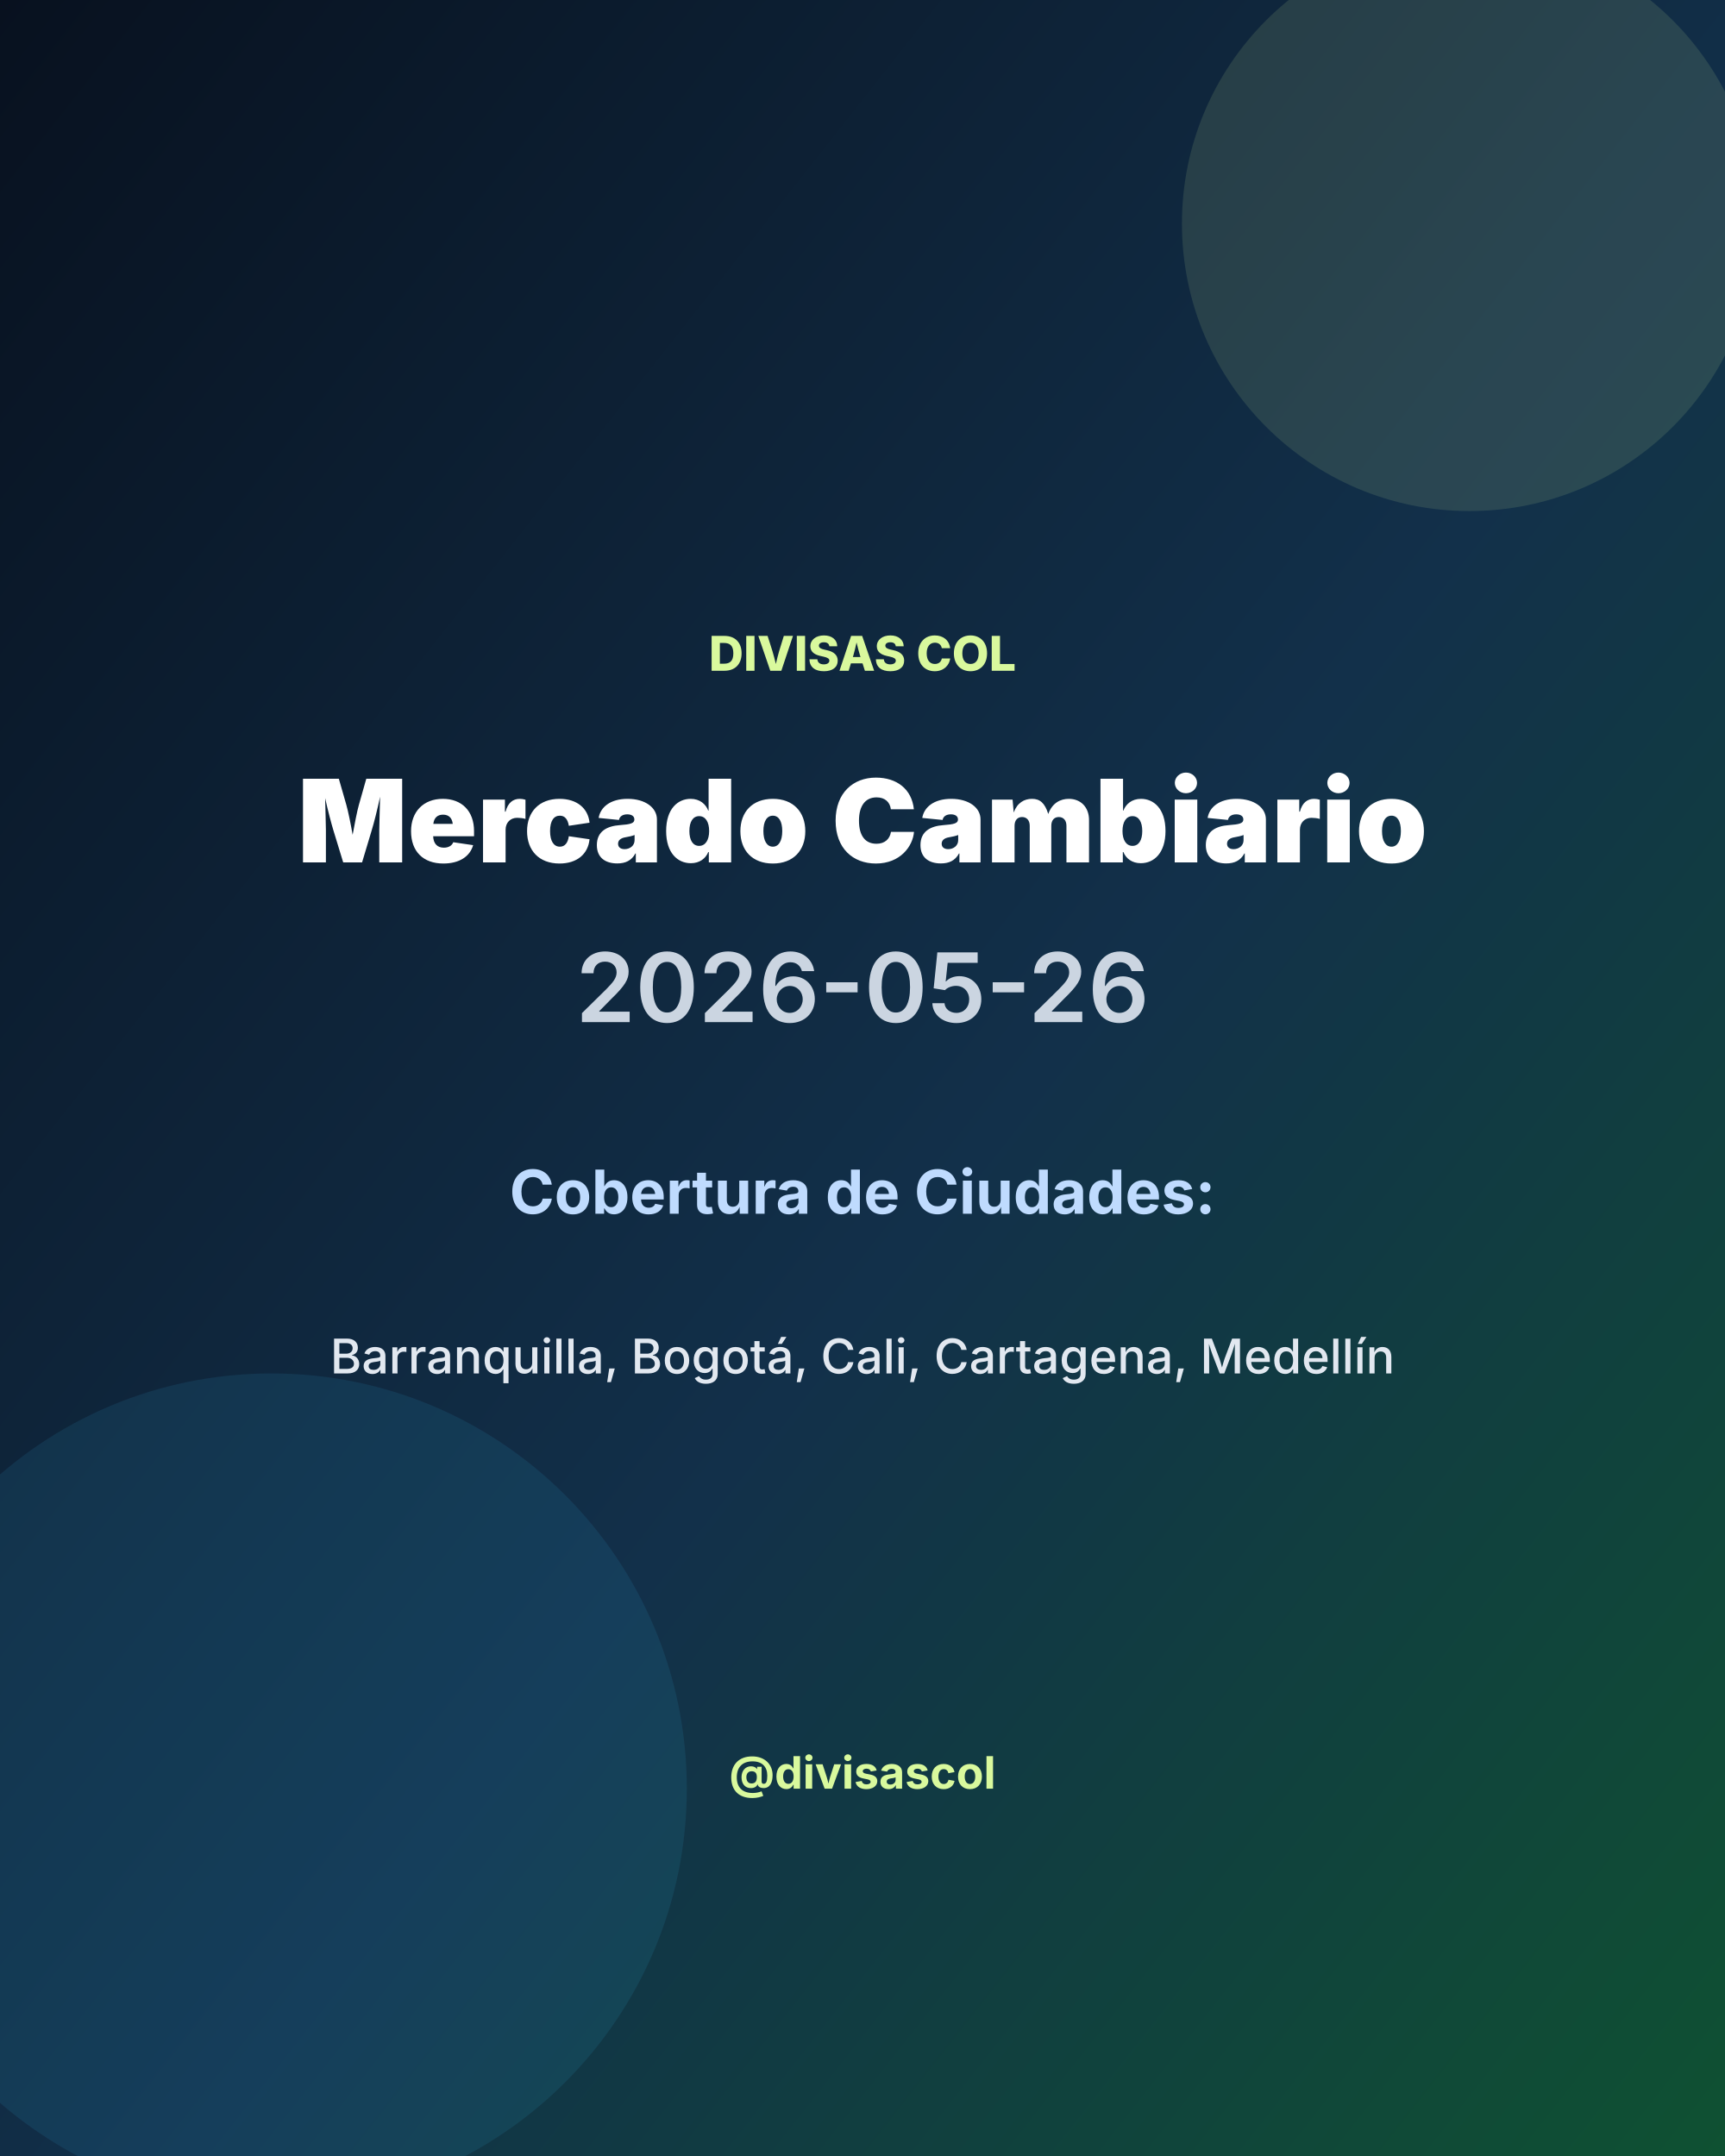
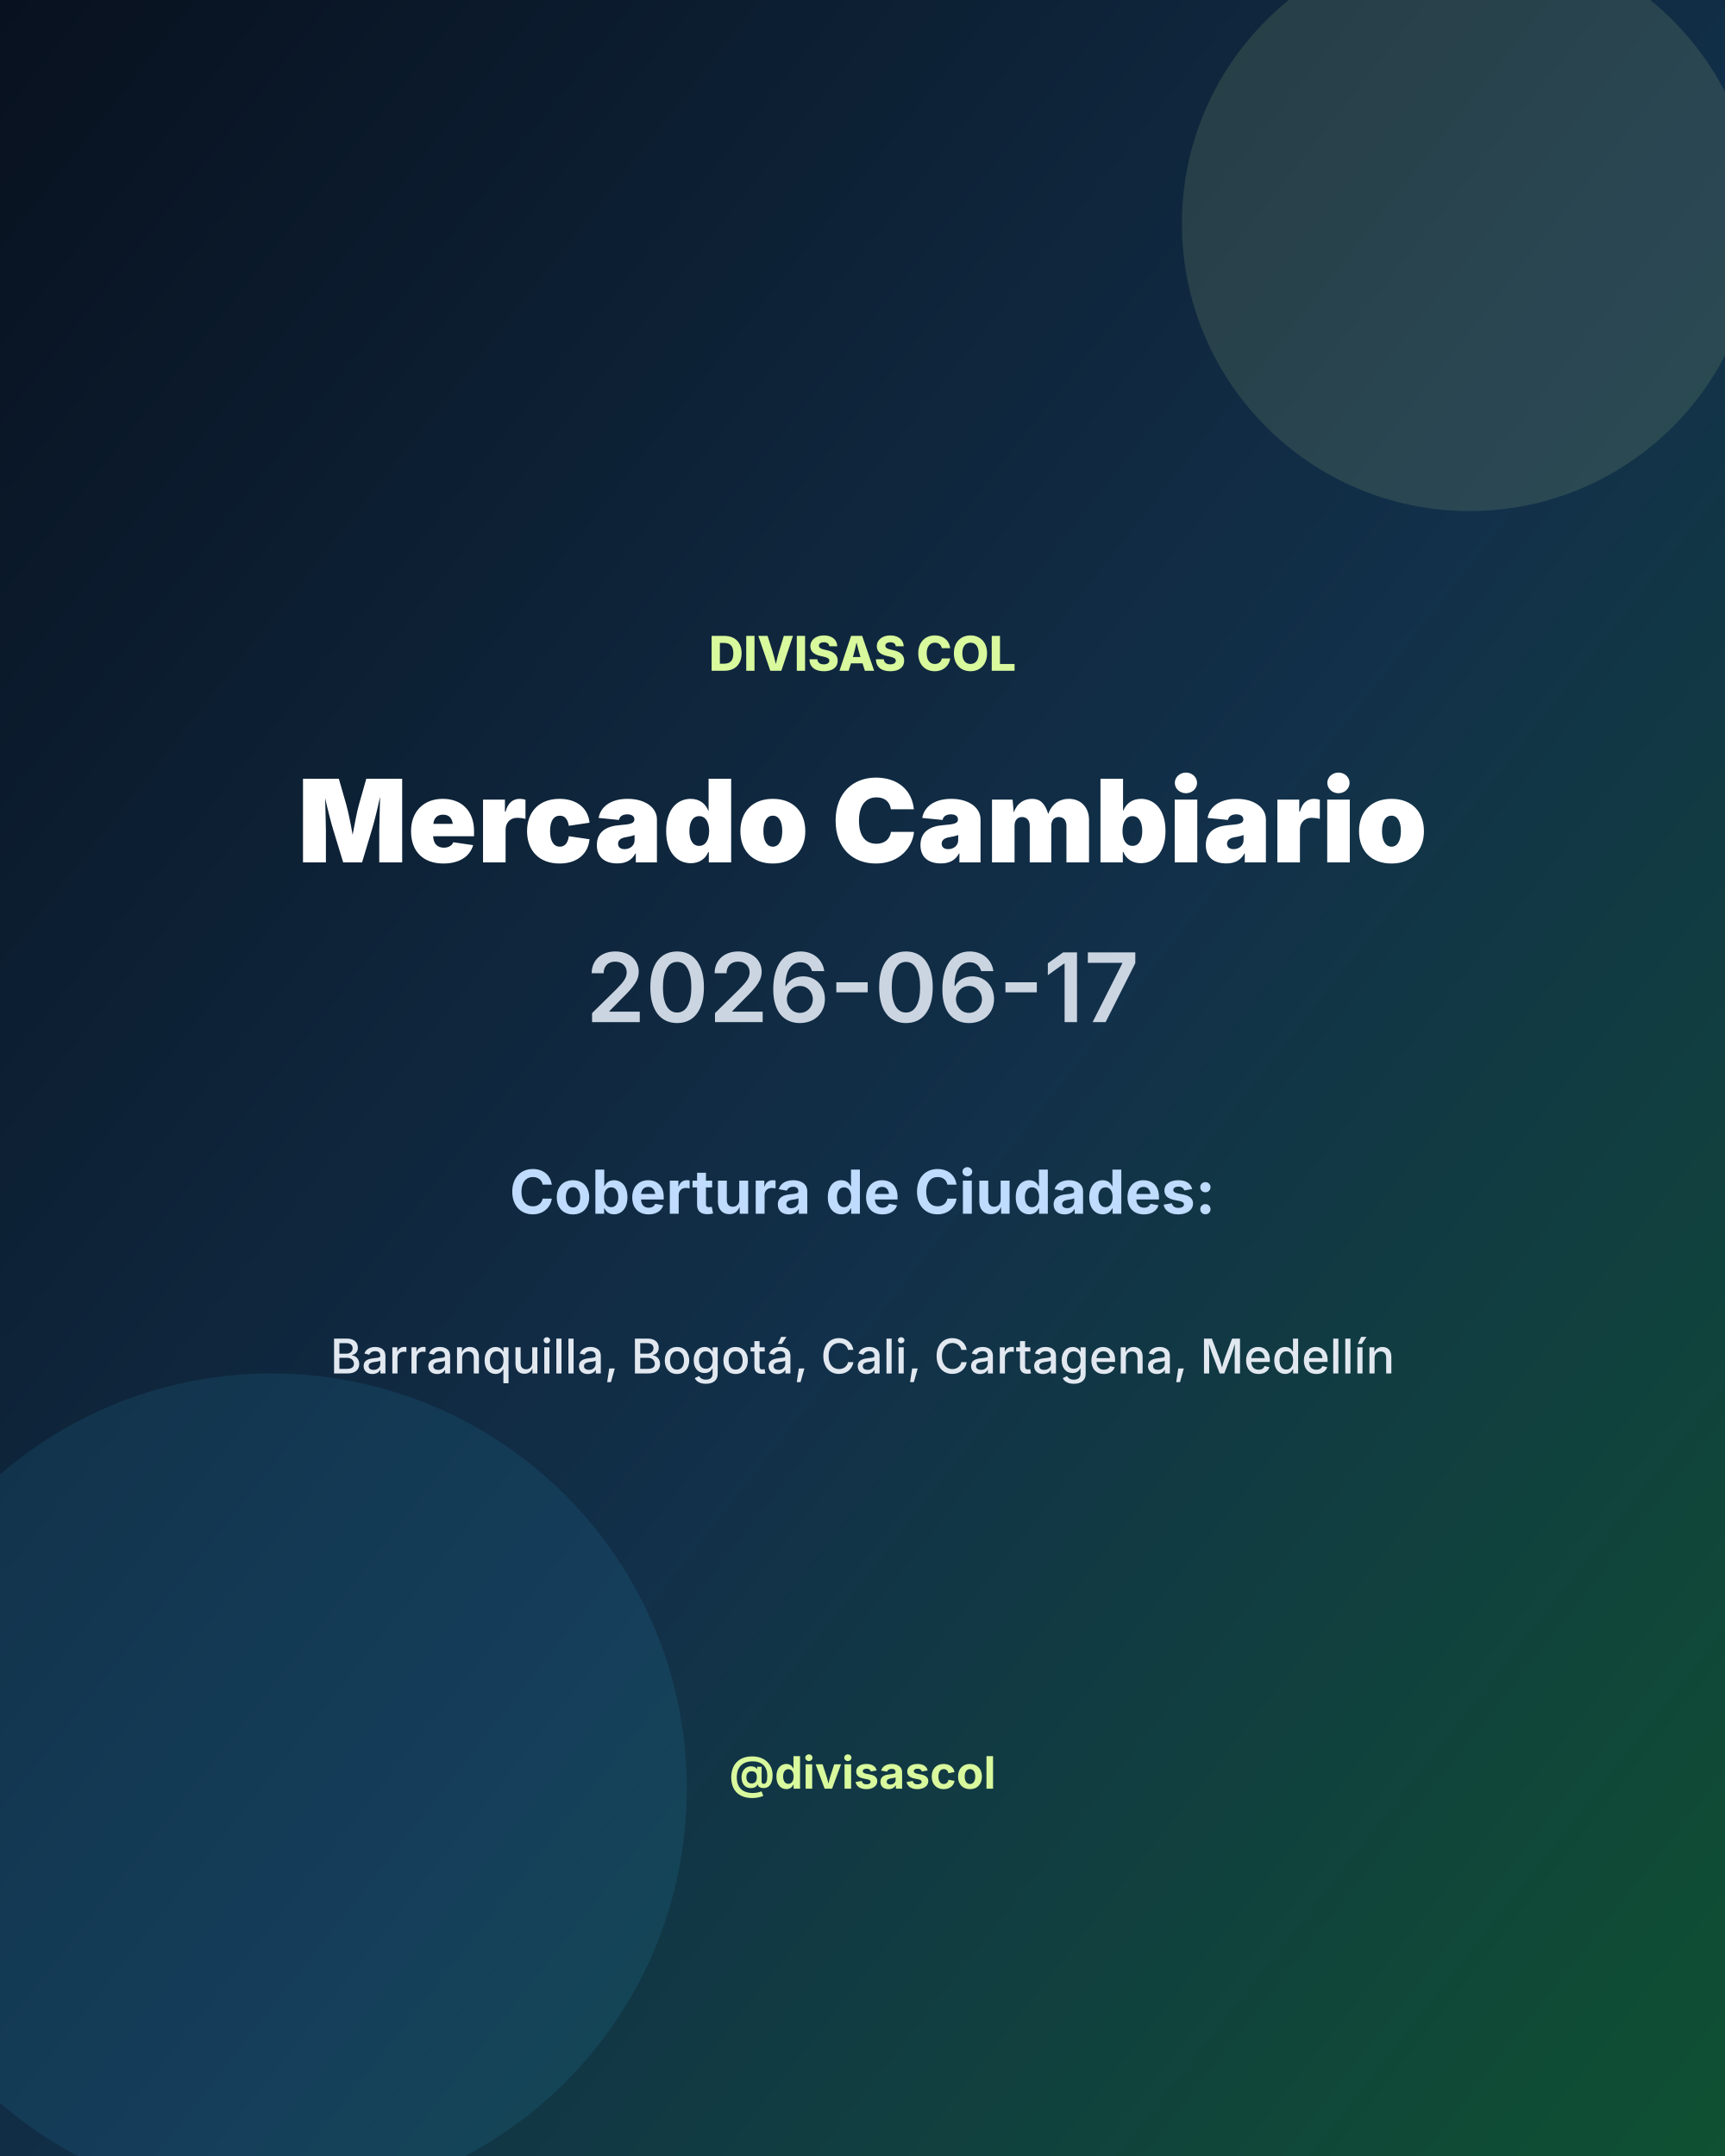
<svg xmlns="http://www.w3.org/2000/svg" width="1080" height="1350" viewBox="0 0 1080 1350">
  <defs>
    <linearGradient id="bg" x1="0" y1="0" x2="1" y2="1">
      <stop offset="0%" stop-color="#08111f" />
      <stop offset="55%" stop-color="#12304a" />
      <stop offset="100%" stop-color="#0f5132" />
    </linearGradient>
  </defs>
  <rect width="1080" height="1350" fill="url(#bg)" />
  <circle cx="920" cy="140" r="180" fill="#d9f99d" opacity="0.12" />
  <circle cx="170" cy="1120" r="260" fill="#38bdf8" opacity="0.10" />
  <text x="540" y="420" fill="#d9f99d" font-size="30" font-family="Inter, Arial, sans-serif" font-weight="800" text-anchor="middle">DIVISAS COL</text>
  <text x="540" y="540" fill="#ffffff" font-size="72" font-family="Inter, Arial, sans-serif" font-weight="900" text-anchor="middle">Mercado Cambiario</text>
-   <text x="540" y="640" fill="#cbd5e1" font-size="60" font-family="Inter, Arial, sans-serif" font-weight="600" text-anchor="middle">2026-05-26</text>
+   <text x="540" y="640" fill="#cbd5e1" font-size="60" font-family="Inter, Arial, sans-serif" font-weight="600" text-anchor="middle">2026-06-17</text>
  <text x="540" y="760" fill="#bfdbfe" font-size="38" font-family="Inter, Arial, sans-serif" font-weight="700" text-anchor="middle">Cobertura de Ciudades:</text>
  <text x="540" y="860" fill="#e2e8f0" font-size="30" font-family="Inter, Arial, sans-serif" font-weight="500" text-anchor="middle">Barranquilla, Bogotá, Cali, Cartagena, Medellín</text>
  <text x="540" y="1120" fill="#d9f99d" font-size="28" font-family="Inter, Arial, sans-serif" font-weight="700" text-anchor="middle">@divisascol</text>
</svg>
